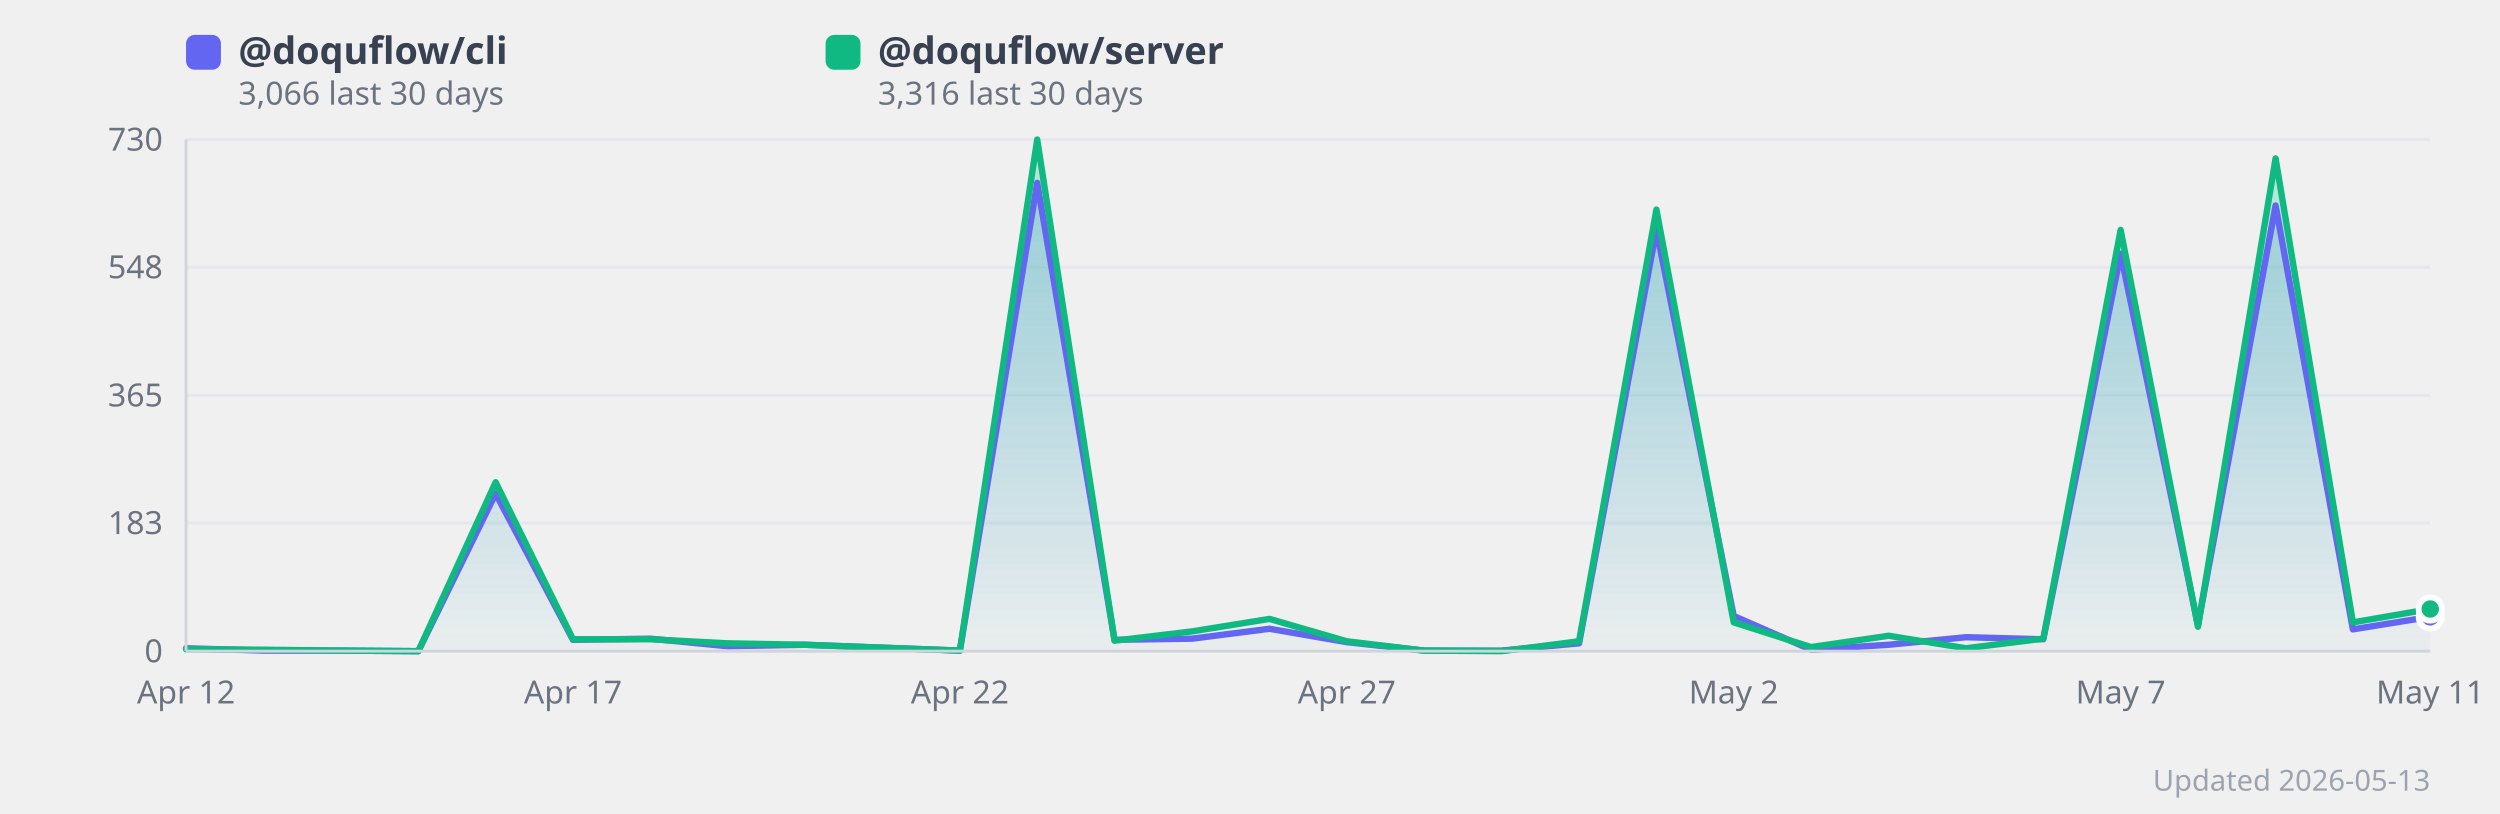
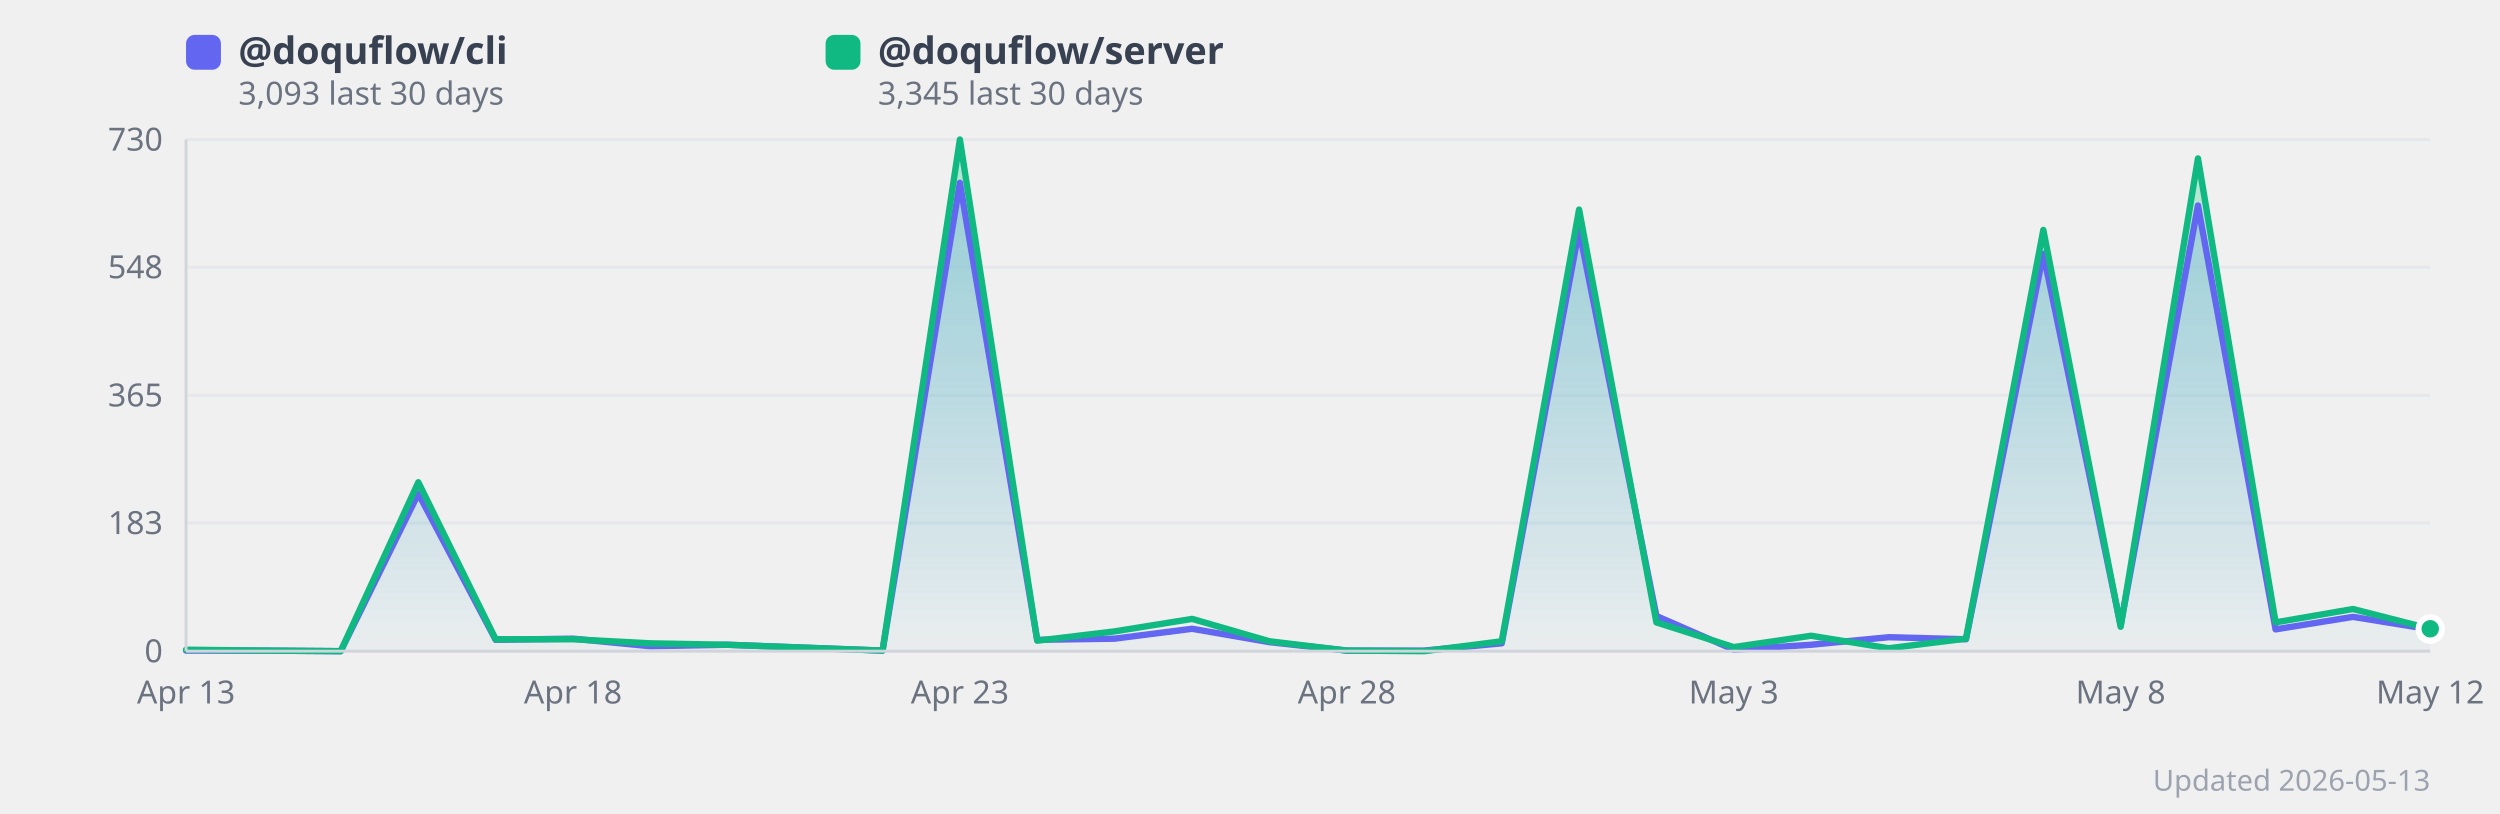
<svg xmlns="http://www.w3.org/2000/svg" width="860" height="280" viewBox="0 0 860 280" style="background:#fff;border-radius:12px;font-family:system-ui,sans-serif">
  <defs>
    <linearGradient id="grad0" x1="0" y1="0" x2="0" y2="1">
      <stop offset="0%" stop-color="#818cf8" stop-opacity="0.35" />
      <stop offset="100%" stop-color="#818cf8" stop-opacity="0.02" />
    </linearGradient>
    <linearGradient id="grad1" x1="0" y1="0" x2="0" y2="1">
      <stop offset="0%" stop-color="#34d399" stop-opacity="0.35" />
      <stop offset="100%" stop-color="#34d399" stop-opacity="0.02" />
    </linearGradient>
  </defs>
  <line x1="64" y1="224.0" x2="836" y2="224.0" stroke="#e5e7eb" stroke-width="1" />
  <text x="56" y="224.0" text-anchor="end" dominant-baseline="middle" font-size="11" fill="#6b7280">0</text>
  <line x1="64" y1="179.9" x2="836" y2="179.9" stroke="#e5e7eb" stroke-width="1" />
  <text x="56" y="179.9" text-anchor="end" dominant-baseline="middle" font-size="11" fill="#6b7280">183</text>
  <line x1="64" y1="136.0" x2="836" y2="136.0" stroke="#e5e7eb" stroke-width="1" />
  <text x="56" y="136.0" text-anchor="end" dominant-baseline="middle" font-size="11" fill="#6b7280">365</text>
  <line x1="64" y1="91.9" x2="836" y2="91.9" stroke="#e5e7eb" stroke-width="1" />
  <text x="56" y="91.9" text-anchor="end" dominant-baseline="middle" font-size="11" fill="#6b7280">548</text>
  <line x1="64" y1="48.0" x2="836" y2="48.0" stroke="#e5e7eb" stroke-width="1" />
  <text x="56" y="48.0" text-anchor="end" dominant-baseline="middle" font-size="11" fill="#6b7280">730</text>
-   <polygon points="64.0,223.0 90.6,223.8 117.2,223.8 143.9,224.0 170.5,169.8 197.1,220.1 223.7,219.7 250.3,222.3 277.0,221.8 303.6,222.8 330.2,223.8 356.8,62.9 383.4,220.1 410.1,219.7 436.7,216.3 463.3,220.9 489.9,223.8 516.6,223.8 543.2,221.3 569.8,79.1 596.4,211.9 623.0,223.5 649.7,221.8 676.3,219.2 702.9,219.9 729.5,87.3 756.1,215.1 782.8,70.7 809.4,216.5 836.0,212.2 836.0,224.0 64.0,224.0" fill="url(#grad0)" />
-   <polygon points="64.0,223.3 90.6,223.5 117.2,223.8 143.9,224.0 170.5,165.9 197.1,219.9 223.7,219.9 250.3,221.3 277.0,221.8 303.6,222.8 330.2,223.8 356.8,48.0 383.4,220.4 410.1,217.2 436.7,212.9 463.3,220.6 489.9,223.8 516.6,224.0 543.2,220.6 569.8,72.1 596.4,214.1 623.0,222.6 649.7,218.7 676.3,223.0 702.9,219.7 729.5,79.1 756.1,215.6 782.8,54.5 809.4,214.1 836.0,209.5 836.0,224.0 64.0,224.0" fill="url(#grad1)" />
-   <polyline points="64.0,223.0 90.6,223.8 117.2,223.8 143.9,224.0 170.5,169.8 197.1,220.1 223.7,219.7 250.3,222.3 277.0,221.8 303.6,222.8 330.2,223.8 356.8,62.9 383.4,220.1 410.1,219.7 436.7,216.3 463.3,220.9 489.9,223.8 516.6,223.8 543.2,221.3 569.8,79.1 596.4,211.9 623.0,223.5 649.7,221.8 676.3,219.2 702.9,219.9 729.5,87.3 756.1,215.1 782.8,70.7 809.4,216.5 836.0,212.2" fill="none" stroke="#6366f1" stroke-width="2.2" stroke-linejoin="round" stroke-linecap="round" />
-   <polyline points="64.0,223.3 90.6,223.5 117.2,223.8 143.9,224.0 170.5,165.9 197.1,219.9 223.7,219.9 250.3,221.3 277.0,221.8 303.6,222.8 330.2,223.8 356.8,48.0 383.4,220.4 410.1,217.2 436.7,212.9 463.3,220.6 489.9,223.8 516.6,224.0 543.2,220.6 569.8,72.1 596.4,214.1 623.0,222.6 649.7,218.7 676.3,223.0 702.9,219.7 729.5,79.1 756.1,215.6 782.8,54.5 809.4,214.1 836.0,209.5" fill="none" stroke="#10b981" stroke-width="2.2" stroke-linejoin="round" stroke-linecap="round" />
-   <text x="64.0" y="242" text-anchor="middle" font-size="11" fill="#6b7280">Apr 12</text>
-   <text x="197.1" y="242" text-anchor="middle" font-size="11" fill="#6b7280">Apr 17</text>
-   <text x="330.2" y="242" text-anchor="middle" font-size="11" fill="#6b7280">Apr 22</text>
-   <text x="463.3" y="242" text-anchor="middle" font-size="11" fill="#6b7280">Apr 27</text>
-   <text x="596.4" y="242" text-anchor="middle" font-size="11" fill="#6b7280">May 2</text>
-   <text x="729.5" y="242" text-anchor="middle" font-size="11" fill="#6b7280">May 7</text>
-   <text x="836.0" y="242" text-anchor="middle" font-size="11" fill="#6b7280">May 11</text>
-   <circle cx="836.0" cy="212.2" r="4" fill="#6366f1" stroke="#fff" stroke-width="2">
+   <polygon points="64.0,223.8 90.6,223.8 117.2,224.0 143.9,169.8 170.5,220.1 197.1,219.7 223.7,222.3 250.3,221.8 277.0,222.8 303.6,223.8 330.2,62.9 356.8,220.1 383.4,219.7 410.1,216.3 436.7,220.9 463.3,223.8 489.9,223.8 516.6,221.3 543.2,79.1 569.8,211.9 596.4,223.5 623.0,221.8 649.7,219.2 676.3,219.9 702.9,87.3 729.5,215.1 756.1,70.7 782.8,216.5 809.4,212.2 836.0,216.5 836.0,224.0 64.0,224.0" fill="url(#grad0)" />
+   <polygon points="64.0,223.5 90.6,223.8 117.2,224.0 143.9,165.9 170.5,219.9 197.1,219.9 223.7,221.3 250.3,221.8 277.0,222.8 303.6,223.8 330.2,48.0 356.8,220.4 383.4,217.2 410.1,212.9 436.7,220.6 463.3,223.8 489.9,224.0 516.6,220.6 543.2,72.1 569.8,214.1 596.4,222.6 623.0,218.7 649.7,223.0 676.3,219.7 702.9,79.1 729.5,215.6 756.1,54.5 782.8,214.1 809.4,209.5 836.0,216.3 836.0,224.0 64.0,224.0" fill="url(#grad1)" />
+   <polyline points="64.0,223.8 90.6,223.8 117.2,224.0 143.9,169.8 170.5,220.1 197.1,219.7 223.7,222.3 250.3,221.8 277.0,222.8 303.6,223.8 330.2,62.9 356.8,220.1 383.4,219.7 410.1,216.3 436.7,220.9 463.3,223.8 489.9,223.8 516.6,221.3 543.2,79.1 569.8,211.9 596.4,223.5 623.0,221.8 649.7,219.2 676.3,219.9 702.9,87.3 729.5,215.1 756.1,70.7 782.8,216.5 809.4,212.2 836.0,216.5" fill="none" stroke="#6366f1" stroke-width="2.2" stroke-linejoin="round" stroke-linecap="round" />
+   <polyline points="64.0,223.5 90.6,223.8 117.2,224.0 143.9,165.9 170.5,219.9 197.1,219.9 223.7,221.3 250.3,221.8 277.0,222.8 303.6,223.8 330.2,48.0 356.8,220.4 383.4,217.2 410.1,212.9 436.7,220.6 463.3,223.8 489.9,224.0 516.6,220.6 543.2,72.1 569.8,214.1 596.4,222.6 623.0,218.7 649.7,223.0 676.3,219.7 702.9,79.1 729.5,215.6 756.1,54.5 782.8,214.1 809.4,209.5 836.0,216.3" fill="none" stroke="#10b981" stroke-width="2.2" stroke-linejoin="round" stroke-linecap="round" />
+   <text x="64.0" y="242" text-anchor="middle" font-size="11" fill="#6b7280">Apr 13</text>
+   <text x="197.1" y="242" text-anchor="middle" font-size="11" fill="#6b7280">Apr 18</text>
+   <text x="330.2" y="242" text-anchor="middle" font-size="11" fill="#6b7280">Apr 23</text>
+   <text x="463.3" y="242" text-anchor="middle" font-size="11" fill="#6b7280">Apr 28</text>
+   <text x="596.4" y="242" text-anchor="middle" font-size="11" fill="#6b7280">May 3</text>
+   <text x="729.5" y="242" text-anchor="middle" font-size="11" fill="#6b7280">May 8</text>
+   <text x="836.0" y="242" text-anchor="middle" font-size="11" fill="#6b7280">May 12</text>
+   <circle cx="836.0" cy="216.5" r="4" fill="#6366f1" stroke="#fff" stroke-width="2">
      </circle>
-   <circle cx="836.0" cy="209.5" r="4" fill="#10b981" stroke="#fff" stroke-width="2">
+   <circle cx="836.0" cy="216.3" r="4" fill="#10b981" stroke="#fff" stroke-width="2">
      </circle>
  <rect x="64" y="12" width="12" height="12" rx="3" fill="#6366f1" />
  <text x="82" y="22" font-size="13" fill="#374151" font-weight="600">
      @doquflow/cli
    </text>
  <text x="82" y="36" font-size="11" fill="#6b7280">
-       3,066 last 30 days
+       3,093 last 30 days
    </text>
  <rect x="284" y="12" width="12" height="12" rx="3" fill="#10b981" />
  <text x="302" y="22" font-size="13" fill="#374151" font-weight="600">
      @doquflow/server
    </text>
  <text x="302" y="36" font-size="11" fill="#6b7280">
-       3,316 last 30 days
+       3,345 last 30 days
    </text>
  <text x="836" y="272" text-anchor="end" font-size="10" fill="#9ca3af">Updated 2026-05-13</text>
  <line x1="64" y1="48" x2="64" y2="224" stroke="#d1d5db" stroke-width="1" />
  <line x1="64" y1="224" x2="836" y2="224" stroke="#d1d5db" stroke-width="1" />
</svg>
